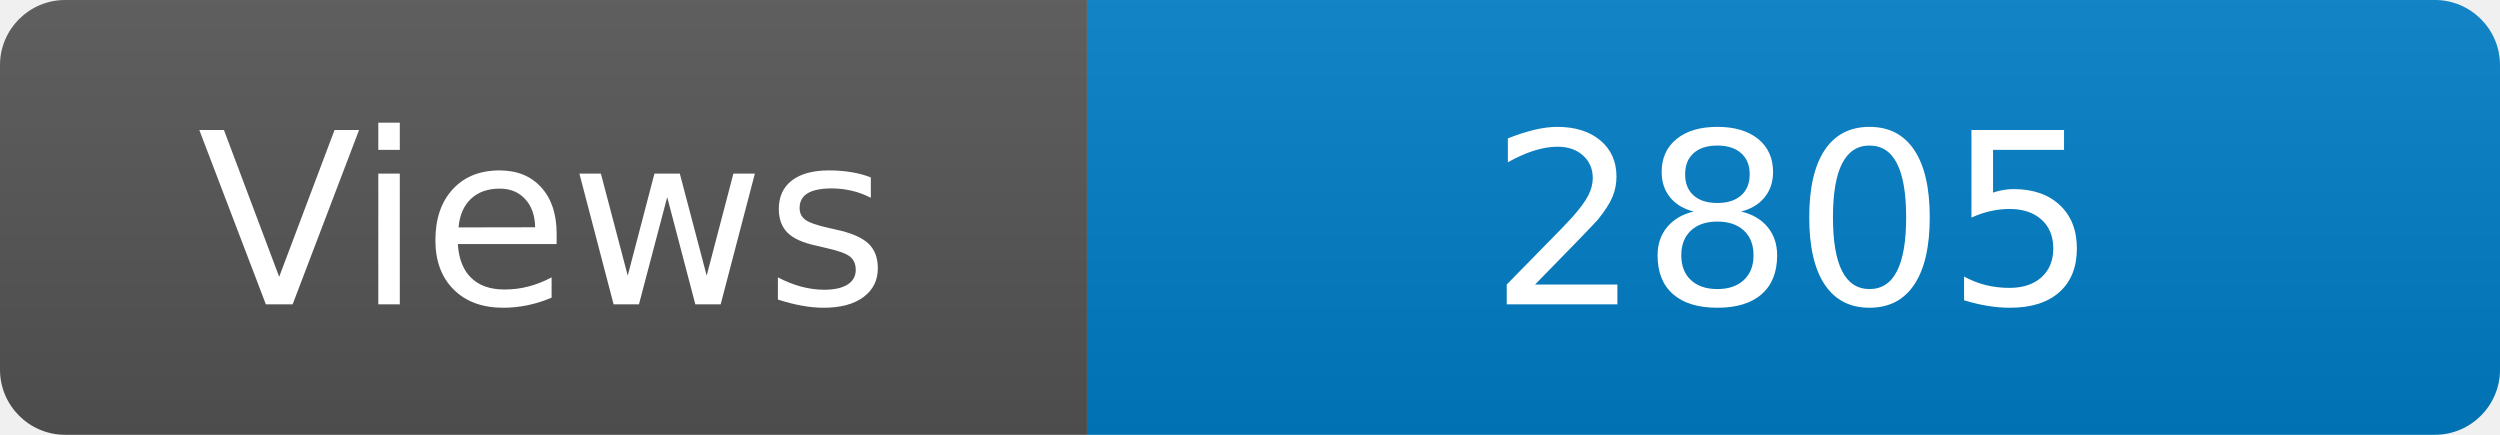
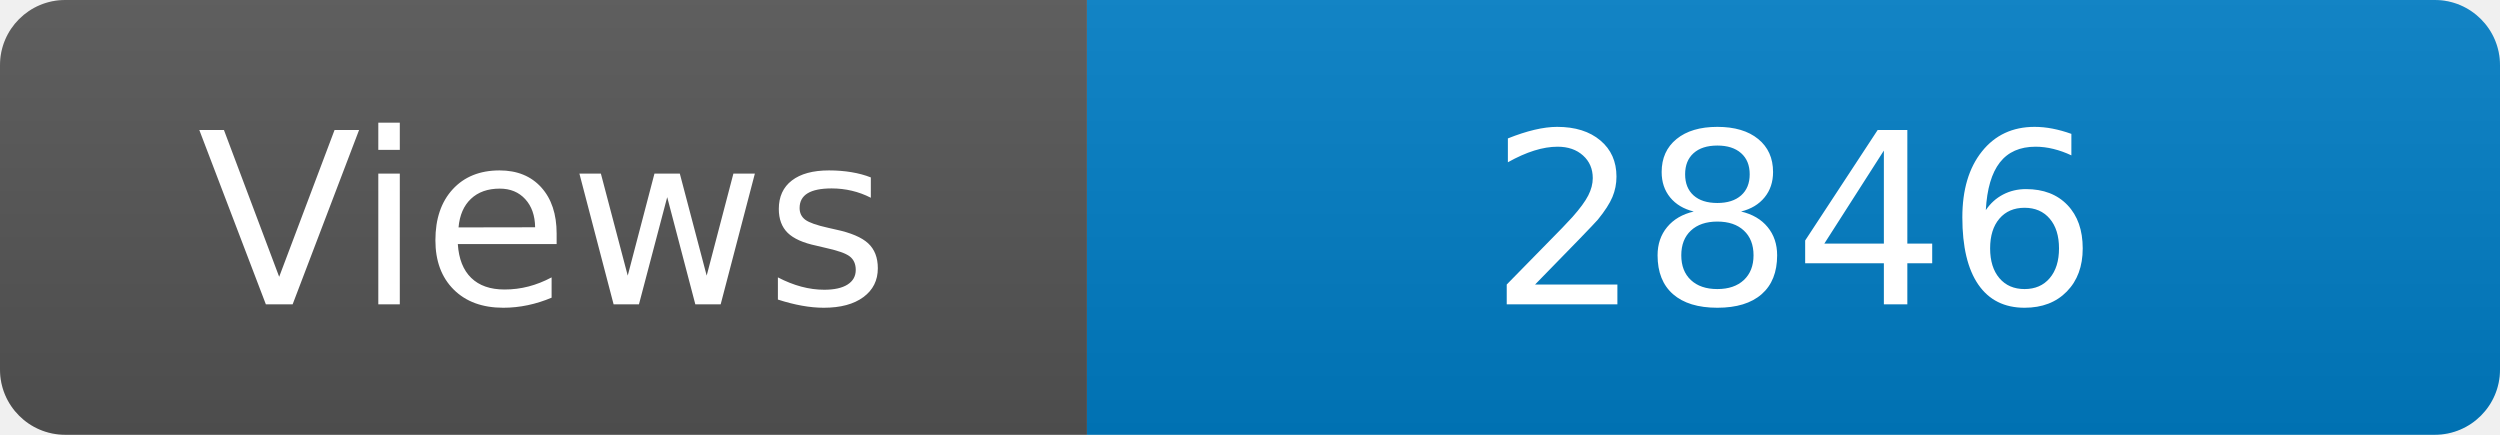
<svg xmlns="http://www.w3.org/2000/svg" width="115" height="20" role="img" aria-label="Maintained?: yes">
  <linearGradient id="s" x2="0" y2="100%">
    <stop offset="0" stop-color="#bbb" stop-opacity=".1" />
    <stop offset="1" stop-opacity=".1" />
  </linearGradient>
  <clipPath id="r">
    <rect width="115" height="20" rx="3" fill="#fff" />
  </clipPath>
  <g clip-path="url(#r)">
    <rect width="50" height="20" fill="#555" />
    <rect x="50" width="160" height="20" fill="#007ec6" />
    <rect width="115" height="20" fill="url(#s)" />
  </g>
  <g fill="#fff" text-anchor="middle" font-family="Verdana,Geneva,DejaVu Sans,sans-serif" font-size="110">
    <text x="250" y="140" transform="scale(.1)" fill="#fff">Views</text>
-     <text x="825" y="140" transform="scale(.1)" fill="#fff">2805</text>
+     <text x="825" y="140" transform="scale(.1)" fill="#fff">2846</text>
  </g>
</svg>
